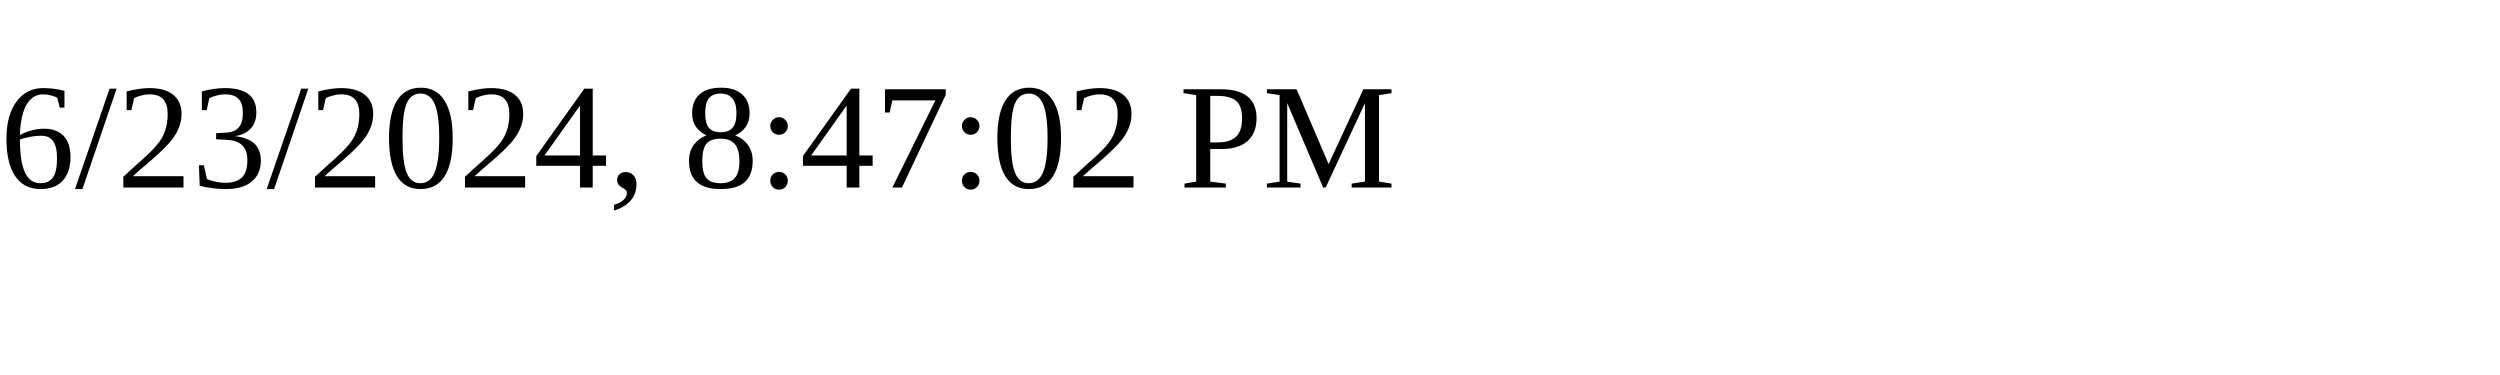
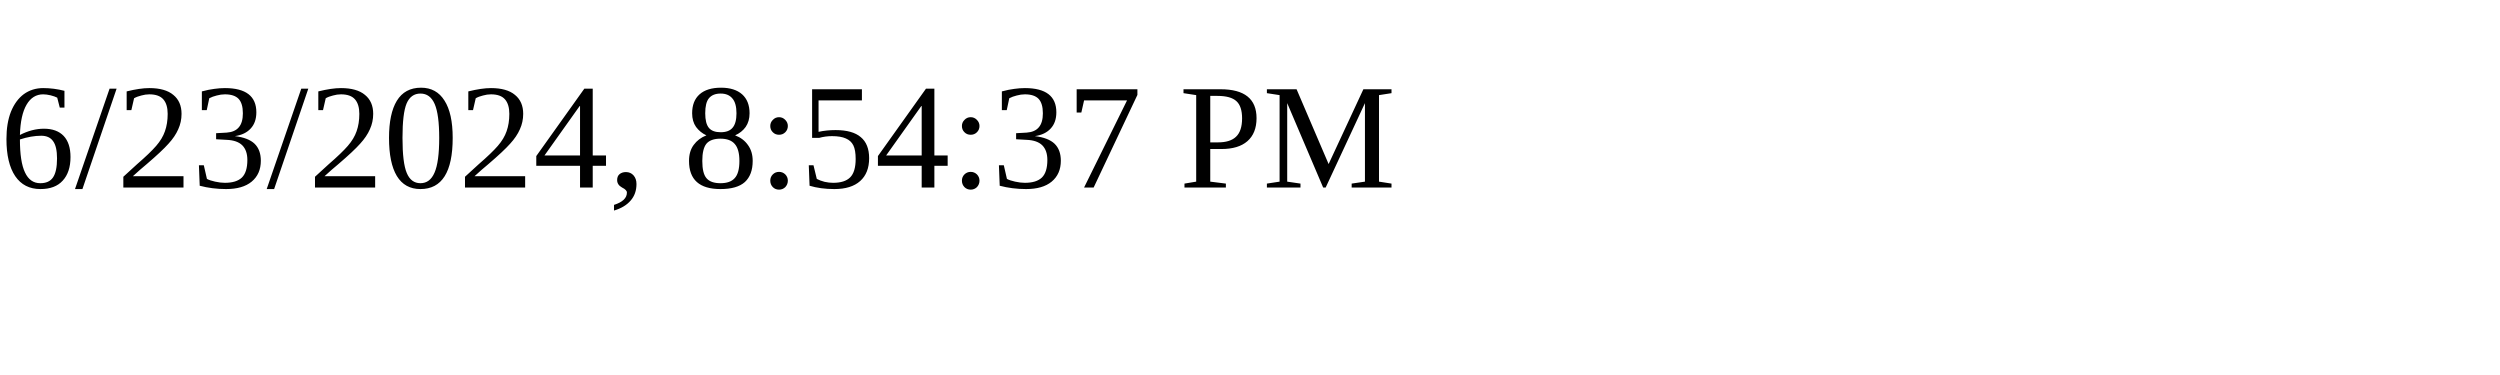
<svg xmlns="http://www.w3.org/2000/svg" height="30" width="200">
-   <text x="0" y="15">6/23/2024, 8:47:02 PM</text>
+   <text x="0" y="15">6/23/2024, 8:54:37 PM</text>
</svg>
